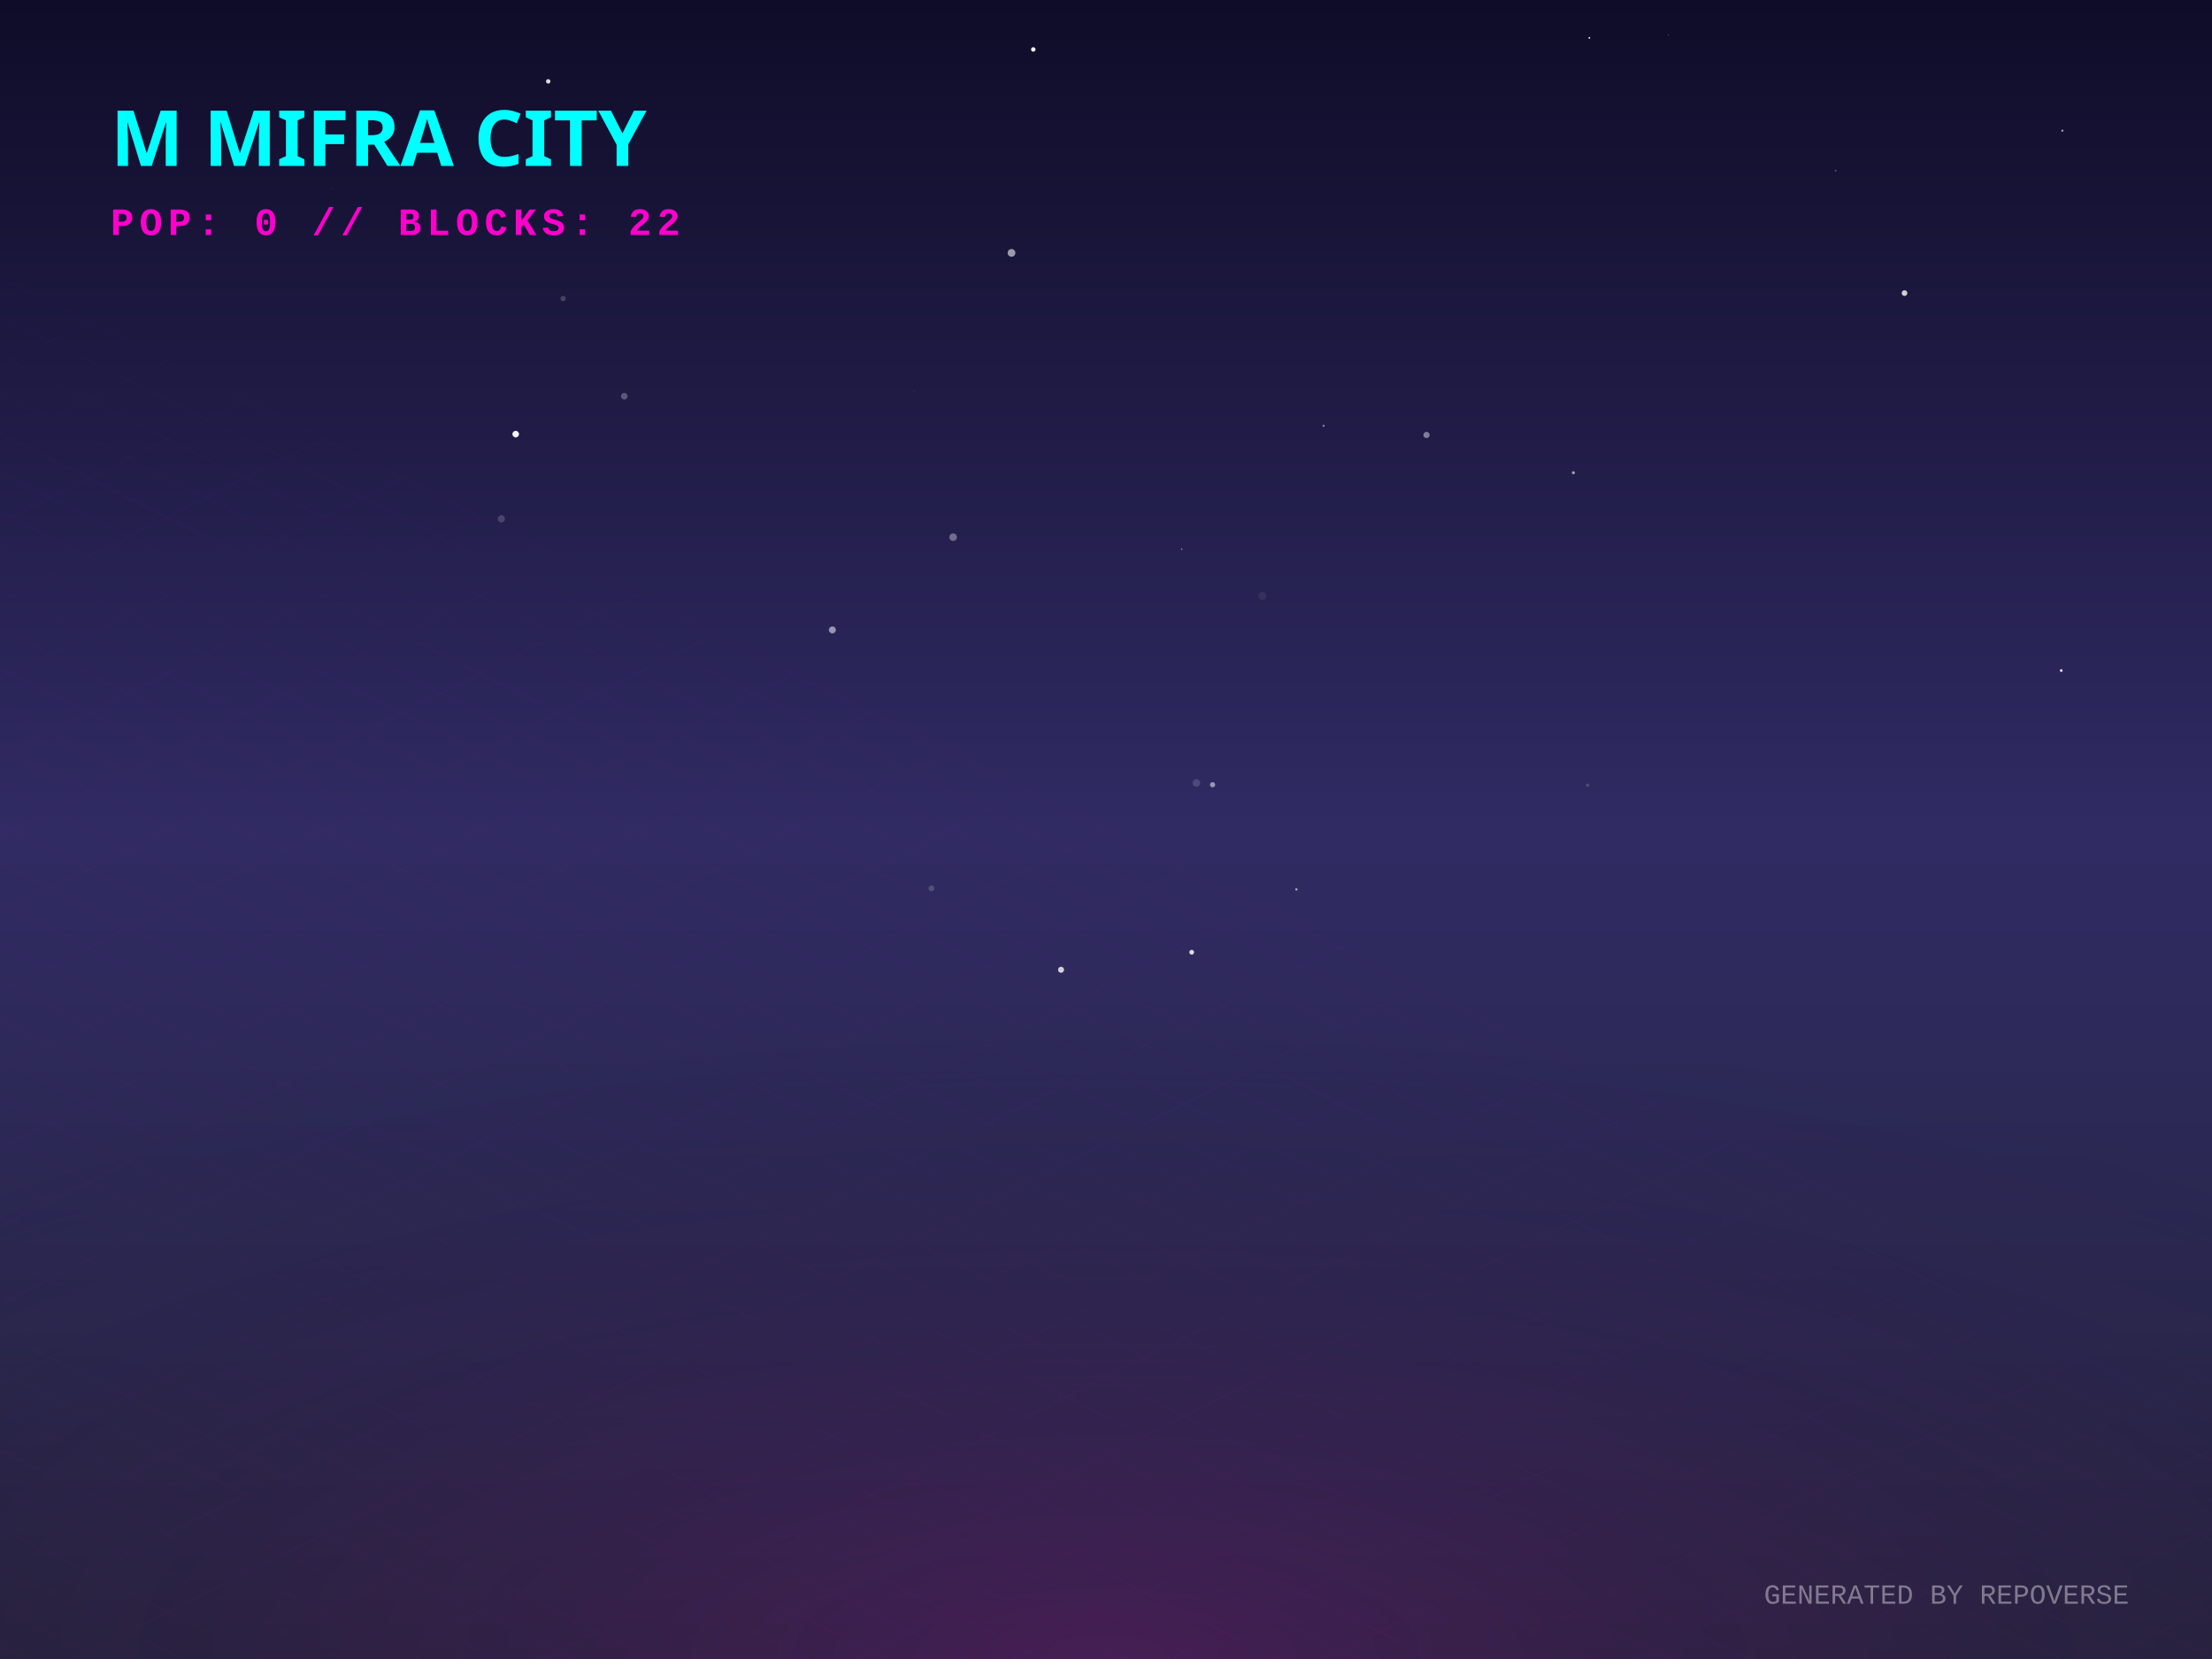
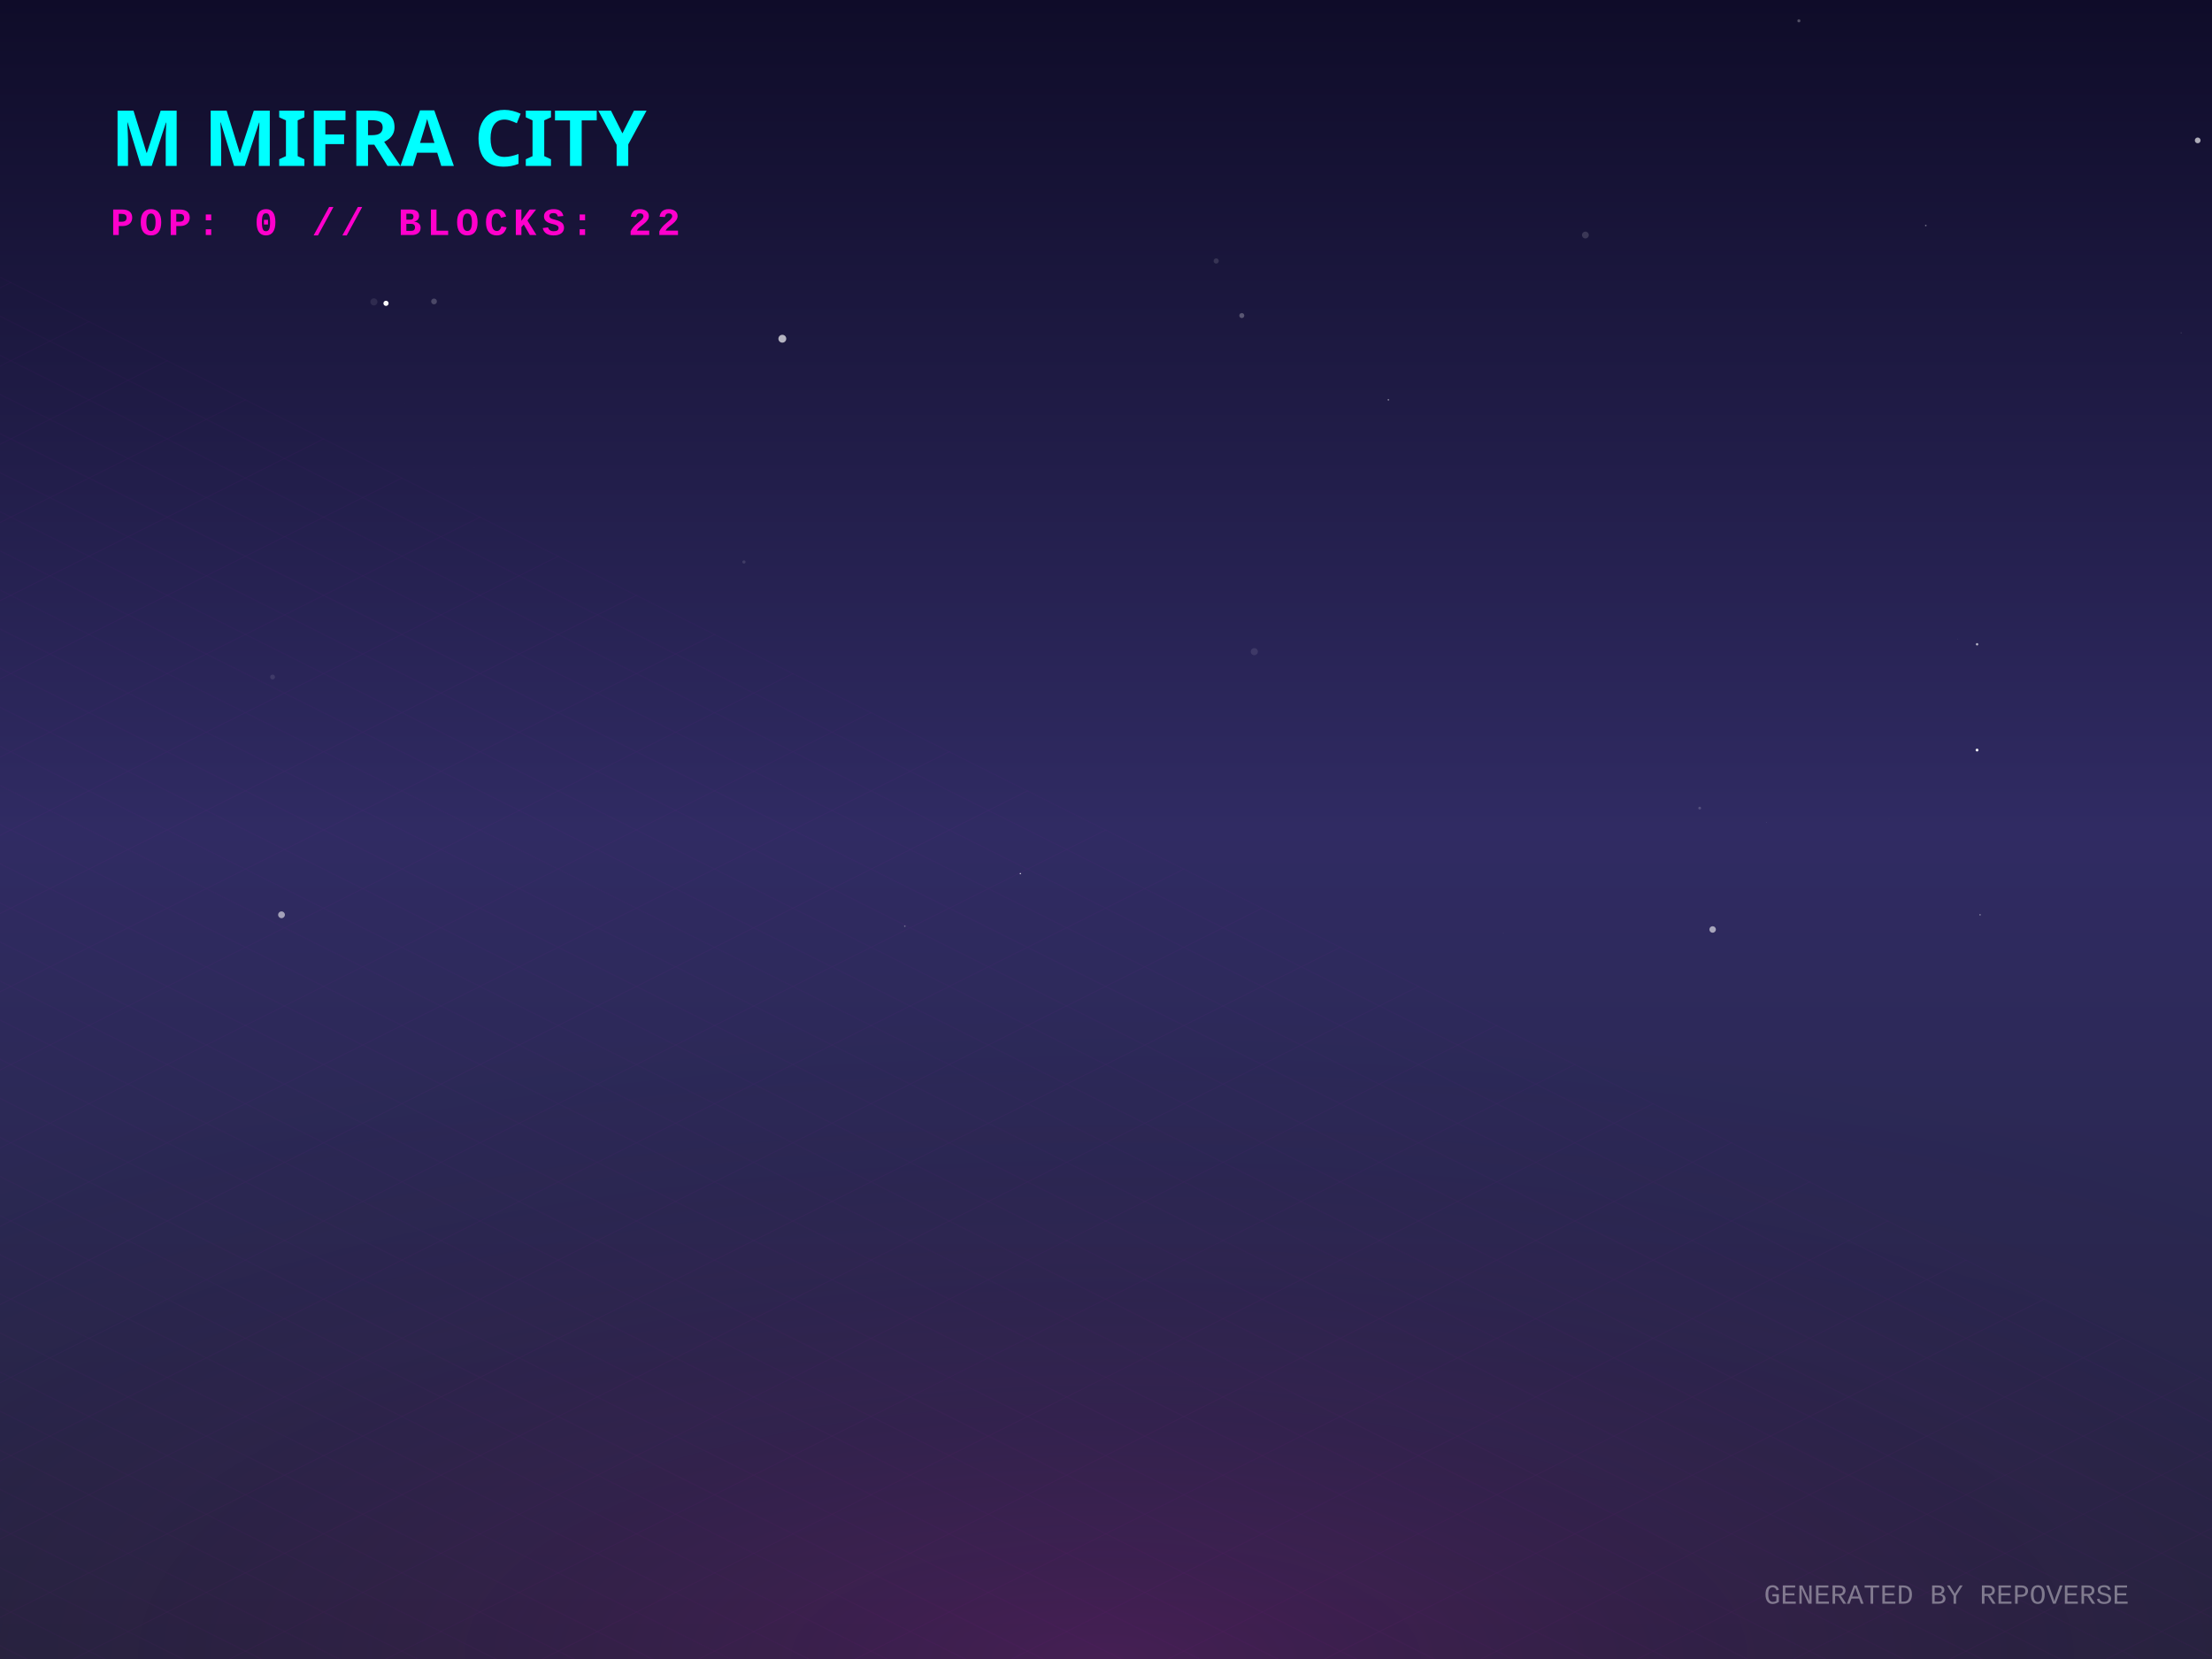
<svg xmlns="http://www.w3.org/2000/svg" width="800" height="600" viewBox="0 0 800 600">
  <defs>
    <linearGradient id="skyGradient" x1="0%" y1="0%" x2="0%" y2="100%">
      <stop offset="0%" stop-color="#0f0c29" />
      <stop offset="50%" stop-color="#302b63" />
      <stop offset="100%" stop-color="#24243e" />
    </linearGradient>
    <pattern id="gridPattern" width="40" height="20" patternUnits="userSpaceOnUse" patternTransform="rotate(0)">
      <path d="M 40 0 L 0 0 0 20" fill="none" stroke="magenta" stroke-width="0.5" opacity="0.2" />
    </pattern>
    <radialGradient id="floorGlow" cx="50%" cy="100%" r="80%">
      <stop offset="0%" stop-color="#ff00cc" stop-opacity="0.15" />
      <stop offset="100%" stop-color="transparent" />
    </radialGradient>
    <linearGradient id="gradLeft-happy" x1="0%" y1="0%" x2="100%" y2="100%">
      <stop offset="0%" stop-color="#FFD700" stop-opacity="0.8" />
      <stop offset="100%" stop-color="#050510" stop-opacity="0.9" />
    </linearGradient>
    <linearGradient id="gradRight-happy" x1="0%" y1="0%" x2="0%" y2="100%">
      <stop offset="0%" stop-color="#FFD700" stop-opacity="0.6" />
      <stop offset="100%" stop-color="#0b0b1a" stop-opacity="0.8" />
    </linearGradient>
    <linearGradient id="gradLeft-focused" x1="0%" y1="0%" x2="100%" y2="100%">
      <stop offset="0%" stop-color="#00FF94" stop-opacity="0.8" />
      <stop offset="100%" stop-color="#050510" stop-opacity="0.9" />
    </linearGradient>
    <linearGradient id="gradRight-focused" x1="0%" y1="0%" x2="0%" y2="100%">
      <stop offset="0%" stop-color="#00FF94" stop-opacity="0.6" />
      <stop offset="100%" stop-color="#0b0b1a" stop-opacity="0.8" />
    </linearGradient>
    <linearGradient id="gradLeft-calm" x1="0%" y1="0%" x2="100%" y2="100%">
      <stop offset="0%" stop-color="#00C2FF" stop-opacity="0.8" />
      <stop offset="100%" stop-color="#050510" stop-opacity="0.9" />
    </linearGradient>
    <linearGradient id="gradRight-calm" x1="0%" y1="0%" x2="0%" y2="100%">
      <stop offset="0%" stop-color="#00C2FF" stop-opacity="0.6" />
      <stop offset="100%" stop-color="#0b0b1a" stop-opacity="0.8" />
    </linearGradient>
    <linearGradient id="gradLeft-stressed" x1="0%" y1="0%" x2="100%" y2="100%">
      <stop offset="0%" stop-color="#FF2A6D" stop-opacity="0.8" />
      <stop offset="100%" stop-color="#050510" stop-opacity="0.9" />
    </linearGradient>
    <linearGradient id="gradRight-stressed" x1="0%" y1="0%" x2="0%" y2="100%">
      <stop offset="0%" stop-color="#FF2A6D" stop-opacity="0.6" />
      <stop offset="100%" stop-color="#0b0b1a" stop-opacity="0.8" />
    </linearGradient>
    <linearGradient id="gradLeft-energetic" x1="0%" y1="0%" x2="100%" y2="100%">
      <stop offset="0%" stop-color="#D300C5" stop-opacity="0.8" />
      <stop offset="100%" stop-color="#050510" stop-opacity="0.9" />
    </linearGradient>
    <linearGradient id="gradRight-energetic" x1="0%" y1="0%" x2="0%" y2="100%">
      <stop offset="0%" stop-color="#D300C5" stop-opacity="0.6" />
      <stop offset="100%" stop-color="#0b0b1a" stop-opacity="0.8" />
    </linearGradient>
  </defs>
  <rect width="100%" height="100%" fill="url(#skyGradient)" />
-   <circle cx="574.187" cy="283.973" r="0.59" fill="white" opacity="0.167" />
-   <circle cx="663.877" cy="61.705" r="0.333" fill="white" opacity="0.265" />
-   <circle cx="373.703" cy="17.877" r="0.816" fill="white" opacity="0.927" />
-   <circle cx="688.793" cy="106.003" r="1.027" fill="white" opacity="0.792" />
-   <circle cx="745.881" cy="47.263" r="0.378" fill="white" opacity="0.659" />
-   <circle cx="456.541" cy="215.508" r="1.441" fill="white" opacity="0.068" />
-   <circle cx="603.444" cy="12.615" r="0.122" fill="white" opacity="0.871" />
-   <circle cx="225.791" cy="143.304" r="1.194" fill="white" opacity="0.268" />
-   <circle cx="430.999" cy="344.387" r="0.86" fill="white" opacity="0.844" />
-   <circle cx="120.214" cy="68.179" r="0.1" fill="white" opacity="0.487" />
-   <circle cx="181.327" cy="187.656" r="1.311" fill="white" opacity="0.169" />
-   <circle cx="203.67" cy="107.969" r="0.973" fill="white" opacity="0.187" />
-   <circle cx="432.697" cy="283.14" r="1.372" fill="white" opacity="0.154" />
-   <circle cx="330.596" cy="141.578" r="0.155" fill="white" opacity="0.168" />
-   <circle cx="569.032" cy="170.967" r="0.551" fill="white" opacity="0.575" />
-   <circle cx="365.826" cy="91.46" r="1.4" fill="white" opacity="0.569" />
-   <circle cx="745.475" cy="242.514" r="0.496" fill="white" opacity="0.873" />
-   <circle cx="574.819" cy="13.698" r="0.312" fill="white" opacity="0.92" />
-   <circle cx="336.855" cy="321.303" r="1.049" fill="white" opacity="0.175" />
-   <circle cx="186.513" cy="157.009" r="1.186" fill="white" opacity="0.954" />
-   <circle cx="324.143" cy="27.464" r="0.052" fill="white" opacity="0.089" />
-   <circle cx="438.546" cy="283.809" r="0.94" fill="white" opacity="0.514" />
-   <circle cx="515.915" cy="157.309" r="1.125" fill="white" opacity="0.431" />
-   <circle cx="427.384" cy="198.623" r="0.283" fill="white" opacity="0.495" />
-   <circle cx="468.853" cy="321.677" r="0.421" fill="white" opacity="0.602" />
-   <circle cx="344.705" cy="194.281" r="1.372" fill="white" opacity="0.351" />
-   <circle cx="383.744" cy="350.735" r="1.093" fill="white" opacity="0.78" />
-   <circle cx="301.032" cy="227.818" r="1.26" fill="white" opacity="0.521" />
-   <circle cx="198.276" cy="29.428" r="0.811" fill="white" opacity="0.845" />
-   <circle cx="478.704" cy="154.007" r="0.385" fill="white" opacity="0.469" />
+   <circle cx="146.439" cy="145.87" r="0.016" fill="white" opacity="0.982" />
+   <circle cx="715.045" cy="233.016" r="0.435" fill="white" opacity="0.663" />
+   <circle cx="573.376" cy="85.007" r="1.237" fill="white" opacity="0.145" />
+   <circle cx="282.94" cy="122.505" r="1.422" fill="white" opacity="0.673" />
+   <circle cx="135.229" cy="109.185" r="1.283" fill="white" opacity="0.087" />
+   <circle cx="282.351" cy="283.676" r="0.056" fill="white" opacity="0.364" />
+   <circle cx="327.238" cy="334.957" r="0.29" fill="white" opacity="0.308" />
+   <circle cx="98.584" cy="244.85" r="0.871" fill="white" opacity="0.1" />
+   <circle cx="707.912" cy="231.077" r="0.06" fill="white" opacity="0.711" />
+   <circle cx="101.812" cy="330.848" r="1.225" fill="white" opacity="0.56" />
+   <circle cx="650.593" cy="7.535" r="0.56" fill="white" opacity="0.273" />
+   <circle cx="502.124" cy="144.598" r="0.298" fill="white" opacity="0.446" />
+   <circle cx="439.858" cy="94.385" r="0.935" fill="white" opacity="0.131" />
+   <circle cx="788.822" cy="120.361" r="0.146" fill="white" opacity="0.338" />
+   <circle cx="619.397" cy="336.155" r="1.175" fill="white" opacity="0.581" />
+   <circle cx="453.639" cy="235.677" r="1.282" fill="white" opacity="0.098" />
+   <circle cx="269.053" cy="203.249" r="0.587" fill="white" opacity="0.122" />
+   <circle cx="716.127" cy="330.862" r="0.207" fill="white" opacity="0.759" />
+   <circle cx="156.971" cy="109.022" r="1.042" fill="white" opacity="0.214" />
+   <circle cx="171.458" cy="169.135" r="0.267" fill="white" opacity="0.01" />
+   <circle cx="139.603" cy="109.702" r="0.937" fill="white" opacity="0.979" />
+   <circle cx="715.03" cy="271.27" r="0.523" fill="white" opacity="0.9" />
+   <circle cx="638.836" cy="297.439" r="0.059" fill="white" opacity="0.934" />
+   <circle cx="683.189" cy="296.106" r="0.176" fill="white" opacity="0.027" />
+   <circle cx="794.831" cy="50.775" r="1.039" fill="white" opacity="0.651" />
+   <circle cx="369.03" cy="315.954" r="0.239" fill="white" opacity="0.875" />
+   <circle cx="449.114" cy="114.128" r="0.903" fill="white" opacity="0.268" />
+   <circle cx="614.709" cy="292.264" r="0.502" fill="white" opacity="0.181" />
+   <circle cx="696.484" cy="81.561" r="0.292" fill="white" opacity="0.389" />
+   <circle cx="543.728" cy="337.533" r="0.121" fill="white" opacity="0.079" />
  <g transform="translate(0, 300) scale(1, 0.5)">
    <rect x="-800" y="0" width="2400" height="1200" fill="url(#gridPattern)" opacity="0.3" transform="rotate(45, 400, 0)" />
  </g>
  <rect x="0" y="300" width="800" height="300" fill="url(#floorGlow)" />
  <g transform="translate(40, 60)">
    <text fill="cyan" font-family="Verdana, sans-serif" font-size="28" font-weight="900" style="text-shadow: 0 0 10px cyan;">M MIFRA CITY</text>
    <text y="25" fill="#ff00cc" font-family="Courier New, monospace" font-size="14" font-weight="bold" letter-spacing="2">POP: 0 // BLOCKS: 22</text>
  </g>
  <g transform="translate(0, 50)">
    <a href="https://github.com/M-Mifra/repo-verse" target="_blank">
      <g class="building" opacity="0">
        <animate attributeName="opacity" values="0;1" dur="0.8s" begin="0s" fill="freeze" />
        <ellipse cx="400" cy="292.833" rx="22.5" ry="12" fill="black" opacity="0.4" blur="2" />
        <path d="M 385 272.833 l 0 20 l 15 7.5 l 0 -20 z" fill="url(#gradLeft-focused)" stroke="none" />
        <path d="M 415 272.833 l 0 20 l -15 7.5 l 0 -20 z" fill="url(#gradRight-focused)" stroke="none" />
        <path d="M 400 265.333 l 15 7.5 l -15 7.5 l -15 -7.5 z" fill="#E0FFF1" fill-opacity="0.9" stroke="none" />
        <path d="M 385 272.833 l 0 20 l 15 7.5 l 0 -20 z" fill="none" stroke="#00FF94" stroke-width="0.5" opacity="0.5" />
        <path d="M 415 272.833 l 0 20 l -15 7.5 l 0 -20 z" fill="none" stroke="#00FF94" stroke-width="0.5" opacity="0.5" />
      </g>
    </a>
    <a href="https://github.com/M-Mifra/Arcane-AI-agent-" target="_blank">
      <g class="building" opacity="0">
        <animate attributeName="opacity" values="0;1" dur="0.8s" begin="0.05s" fill="freeze" />
        <ellipse cx="424" cy="301.083" rx="11.25" ry="6" fill="black" opacity="0.4" blur="2" />
        <path d="M 416.5 281.083 l 0 20 l 7.5 3.75 l 0 -20 z" fill="url(#gradLeft-energetic)" stroke="none" />
        <path d="M 431.5 281.083 l 0 20 l -7.5 3.75 l 0 -20 z" fill="url(#gradRight-energetic)" stroke="none" />
        <path d="M 424 277.333 l 7.5 3.75 l -7.5 3.75 l -7.5 -3.75 z" fill="#FAD7FA" fill-opacity="0.9" stroke="none" />
        <path d="M 416.5 281.083 l 0 20 l 7.5 3.75 l 0 -20 z" fill="none" stroke="#D300C5" stroke-width="0.5" opacity="0.5" />
        <path d="M 431.5 281.083 l 0 20 l -7.5 3.75 l 0 -20 z" fill="none" stroke="#D300C5" stroke-width="0.5" opacity="0.5" />
      </g>
    </a>
    <a href="https://github.com/M-Mifra/andropedia-weekly-chronicle" target="_blank">
      <g class="building" opacity="0">
        <animate attributeName="opacity" values="0;1" dur="0.8s" begin="0.1s" fill="freeze" />
        <ellipse cx="376" cy="303.971" rx="19.913" ry="10.62" fill="black" opacity="0.4" blur="2" />
        <path d="M 362.725 283.971 l 0 20 l 13.275 6.638 l 0 -20 z" fill="url(#gradLeft-focused)" stroke="none" />
        <path d="M 389.275 283.971 l 0 20 l -13.275 6.638 l 0 -20 z" fill="url(#gradRight-focused)" stroke="none" />
        <path d="M 376 277.333 l 13.275 6.638 l -13.275 6.638 l -13.275 -6.638 z" fill="#E0FFF1" fill-opacity="0.9" stroke="none" />
        <path d="M 362.725 283.971 l 0 20 l 13.275 6.638 l 0 -20 z" fill="none" stroke="#00FF94" stroke-width="0.5" opacity="0.5" />
        <path d="M 389.275 283.971 l 0 20 l -13.275 6.638 l 0 -20 z" fill="none" stroke="#00FF94" stroke-width="0.5" opacity="0.5" />
      </g>
    </a>
    <a href="https://github.com/M-Mifra/YieldSweep" target="_blank">
      <g class="building" opacity="0">
        <animate attributeName="opacity" values="0;1" dur="0.8s" begin="0.15s" fill="freeze" />
        <ellipse cx="448" cy="314.096" rx="14.288" ry="7.62" fill="black" opacity="0.4" blur="2" />
        <path d="M 438.475 294.096 l 0 20 l 9.525 4.763 l 0 -20 z" fill="url(#gradLeft-focused)" stroke="none" />
        <path d="M 457.525 294.096 l 0 20 l -9.525 4.763 l 0 -20 z" fill="url(#gradRight-focused)" stroke="none" />
        <path d="M 448 289.333 l 9.525 4.763 l -9.525 4.763 l -9.525 -4.763 z" fill="#E0FFF1" fill-opacity="0.9" stroke="none" />
        <path d="M 438.475 294.096 l 0 20 l 9.525 4.763 l 0 -20 z" fill="none" stroke="#00FF94" stroke-width="0.5" opacity="0.5" />
        <path d="M 457.525 294.096 l 0 20 l -9.525 4.763 l 0 -20 z" fill="none" stroke="#00FF94" stroke-width="0.5" opacity="0.5" />
      </g>
    </a>
    <a href="https://github.com/M-Mifra/andropedia-cinematic-weave" target="_blank">
      <g class="building" opacity="0">
        <animate attributeName="opacity" values="0;1" dur="0.8s" begin="0.2s" fill="freeze" />
        <ellipse cx="400" cy="314.643" rx="15.93" ry="8.496" fill="black" opacity="0.4" blur="2" />
        <path d="M 389.38 294.643 l 0 20 l 10.62 5.31 l 0 -20 z" fill="url(#gradLeft-focused)" stroke="none" />
        <path d="M 410.62 294.643 l 0 20 l -10.62 5.31 l 0 -20 z" fill="url(#gradRight-focused)" stroke="none" />
        <path d="M 400 289.333 l 10.62 5.31 l -10.62 5.31 l -10.62 -5.31 z" fill="#E0FFF1" fill-opacity="0.9" stroke="none" />
        <path d="M 389.38 294.643 l 0 20 l 10.62 5.31 l 0 -20 z" fill="none" stroke="#00FF94" stroke-width="0.5" opacity="0.5" />
        <path d="M 410.62 294.643 l 0 20 l -10.62 5.31 l 0 -20 z" fill="none" stroke="#00FF94" stroke-width="0.5" opacity="0.5" />
      </g>
    </a>
    <a href="https://github.com/M-Mifra/athenafit-readiness" target="_blank">
      <g class="building" opacity="0">
        <animate attributeName="opacity" values="0;1" dur="0.8s" begin="0.25s" fill="freeze" />
        <ellipse cx="352" cy="314.651" rx="15.953" ry="8.508" fill="black" opacity="0.4" blur="2" />
        <path d="M 341.365 294.651 l 0 20 l 10.635 5.317 l 0 -20 z" fill="url(#gradLeft-focused)" stroke="none" />
        <path d="M 362.635 294.651 l 0 20 l -10.635 5.317 l 0 -20 z" fill="url(#gradRight-focused)" stroke="none" />
        <path d="M 352 289.333 l 10.635 5.317 l -10.635 5.317 l -10.635 -5.317 z" fill="#E0FFF1" fill-opacity="0.9" stroke="none" />
        <path d="M 341.365 294.651 l 0 20 l 10.635 5.317 l 0 -20 z" fill="none" stroke="#00FF94" stroke-width="0.5" opacity="0.5" />
        <path d="M 362.635 294.651 l 0 20 l -10.635 5.317 l 0 -20 z" fill="none" stroke="#00FF94" stroke-width="0.5" opacity="0.5" />
      </g>
    </a>
    <a href="https://github.com/M-Mifra/M-Mifra" target="_blank">
      <g class="building" opacity="0">
        <animate attributeName="opacity" values="0;1" dur="0.8s" begin="0.3s" fill="freeze" />
        <ellipse cx="472" cy="325.136" rx="11.408" ry="6.084" fill="black" opacity="0.4" blur="2" />
        <path d="M 464.395 305.136 l 0 20 l 7.605 3.803 l 0 -20 z" fill="url(#gradLeft-energetic)" stroke="none" />
        <path d="M 479.605 305.136 l 0 20 l -7.605 3.803 l 0 -20 z" fill="url(#gradRight-energetic)" stroke="none" />
        <path d="M 472 301.333 l 7.605 3.803 l -7.605 3.803 l -7.605 -3.803 z" fill="#FAD7FA" fill-opacity="0.9" stroke="none" />
        <path d="M 464.395 305.136 l 0 20 l 7.605 3.803 l 0 -20 z" fill="none" stroke="#D300C5" stroke-width="0.5" opacity="0.5" />
        <path d="M 479.605 305.136 l 0 20 l -7.605 3.803 l 0 -20 z" fill="none" stroke="#D300C5" stroke-width="0.5" opacity="0.5" />
      </g>
    </a>
    <a href="https://github.com/M-Mifra/BallotBox" target="_blank">
      <g class="building" opacity="0">
        <animate attributeName="opacity" values="0;1" dur="0.8s" begin="0.35s" fill="freeze" />
        <ellipse cx="424" cy="325.863" rx="13.59" ry="7.248" fill="black" opacity="0.4" blur="2" />
        <path d="M 414.94 305.863 l 0 20 l 9.06 4.53 l 0 -20 z" fill="url(#gradLeft-calm)" stroke="none" />
        <path d="M 433.06 305.863 l 0 20 l -9.06 4.53 l 0 -20 z" fill="url(#gradRight-calm)" stroke="none" />
        <path d="M 424 301.333 l 9.06 4.53 l -9.06 4.53 l -9.06 -4.53 z" fill="#D1F4FF" fill-opacity="0.9" stroke="none" />
        <path d="M 414.94 305.863 l 0 20 l 9.06 4.53 l 0 -20 z" fill="none" stroke="#00C2FF" stroke-width="0.5" opacity="0.5" />
        <path d="M 433.06 305.863 l 0 20 l -9.06 4.53 l 0 -20 z" fill="none" stroke="#00C2FF" stroke-width="0.5" opacity="0.5" />
      </g>
    </a>
    <a href="https://github.com/M-Mifra/PromoSphere" target="_blank">
      <g class="building" opacity="0">
        <animate attributeName="opacity" values="0;1" dur="0.8s" begin="0.4s" fill="freeze" />
        <ellipse cx="376" cy="325.541" rx="12.622" ry="6.732" fill="black" opacity="0.4" blur="2" />
        <path d="M 367.585 305.541 l 0 20 l 8.415 4.207 l 0 -20 z" fill="url(#gradLeft-focused)" stroke="none" />
        <path d="M 384.415 305.541 l 0 20 l -8.415 4.207 l 0 -20 z" fill="url(#gradRight-focused)" stroke="none" />
        <path d="M 376 301.333 l 8.415 4.207 l -8.415 4.207 l -8.415 -4.207 z" fill="#E0FFF1" fill-opacity="0.9" stroke="none" />
        <path d="M 367.585 305.541 l 0 20 l 8.415 4.207 l 0 -20 z" fill="none" stroke="#00FF94" stroke-width="0.5" opacity="0.5" />
        <path d="M 384.415 305.541 l 0 20 l -8.415 4.207 l 0 -20 z" fill="none" stroke="#00FF94" stroke-width="0.5" opacity="0.5" />
      </g>
    </a>
    <a href="https://github.com/M-Mifra/TickTock" target="_blank">
      <g class="building" opacity="0">
        <animate attributeName="opacity" values="0;1" dur="0.8s" begin="0.45s" fill="freeze" />
        <ellipse cx="448" cy="337.863" rx="13.59" ry="7.248" fill="black" opacity="0.4" blur="2" />
        <path d="M 438.94 317.863 l 0 20 l 9.06 4.53 l 0 -20 z" fill="url(#gradLeft-calm)" stroke="none" />
        <path d="M 457.06 317.863 l 0 20 l -9.06 4.53 l 0 -20 z" fill="url(#gradRight-calm)" stroke="none" />
        <path d="M 448 313.333 l 9.06 4.53 l -9.06 4.53 l -9.06 -4.53 z" fill="#D1F4FF" fill-opacity="0.9" stroke="none" />
        <path d="M 438.94 317.863 l 0 20 l 9.06 4.53 l 0 -20 z" fill="none" stroke="#00C2FF" stroke-width="0.5" opacity="0.5" />
        <path d="M 457.06 317.863 l 0 20 l -9.06 4.53 l 0 -20 z" fill="none" stroke="#00C2FF" stroke-width="0.5" opacity="0.5" />
      </g>
    </a>
  </g>
  <text x="770" y="580" text-anchor="end" fill="rgba(255,255,255,0.4)" font-family="Courier New" font-size="10">GENERATED BY REPOVERSE</text>
</svg>
